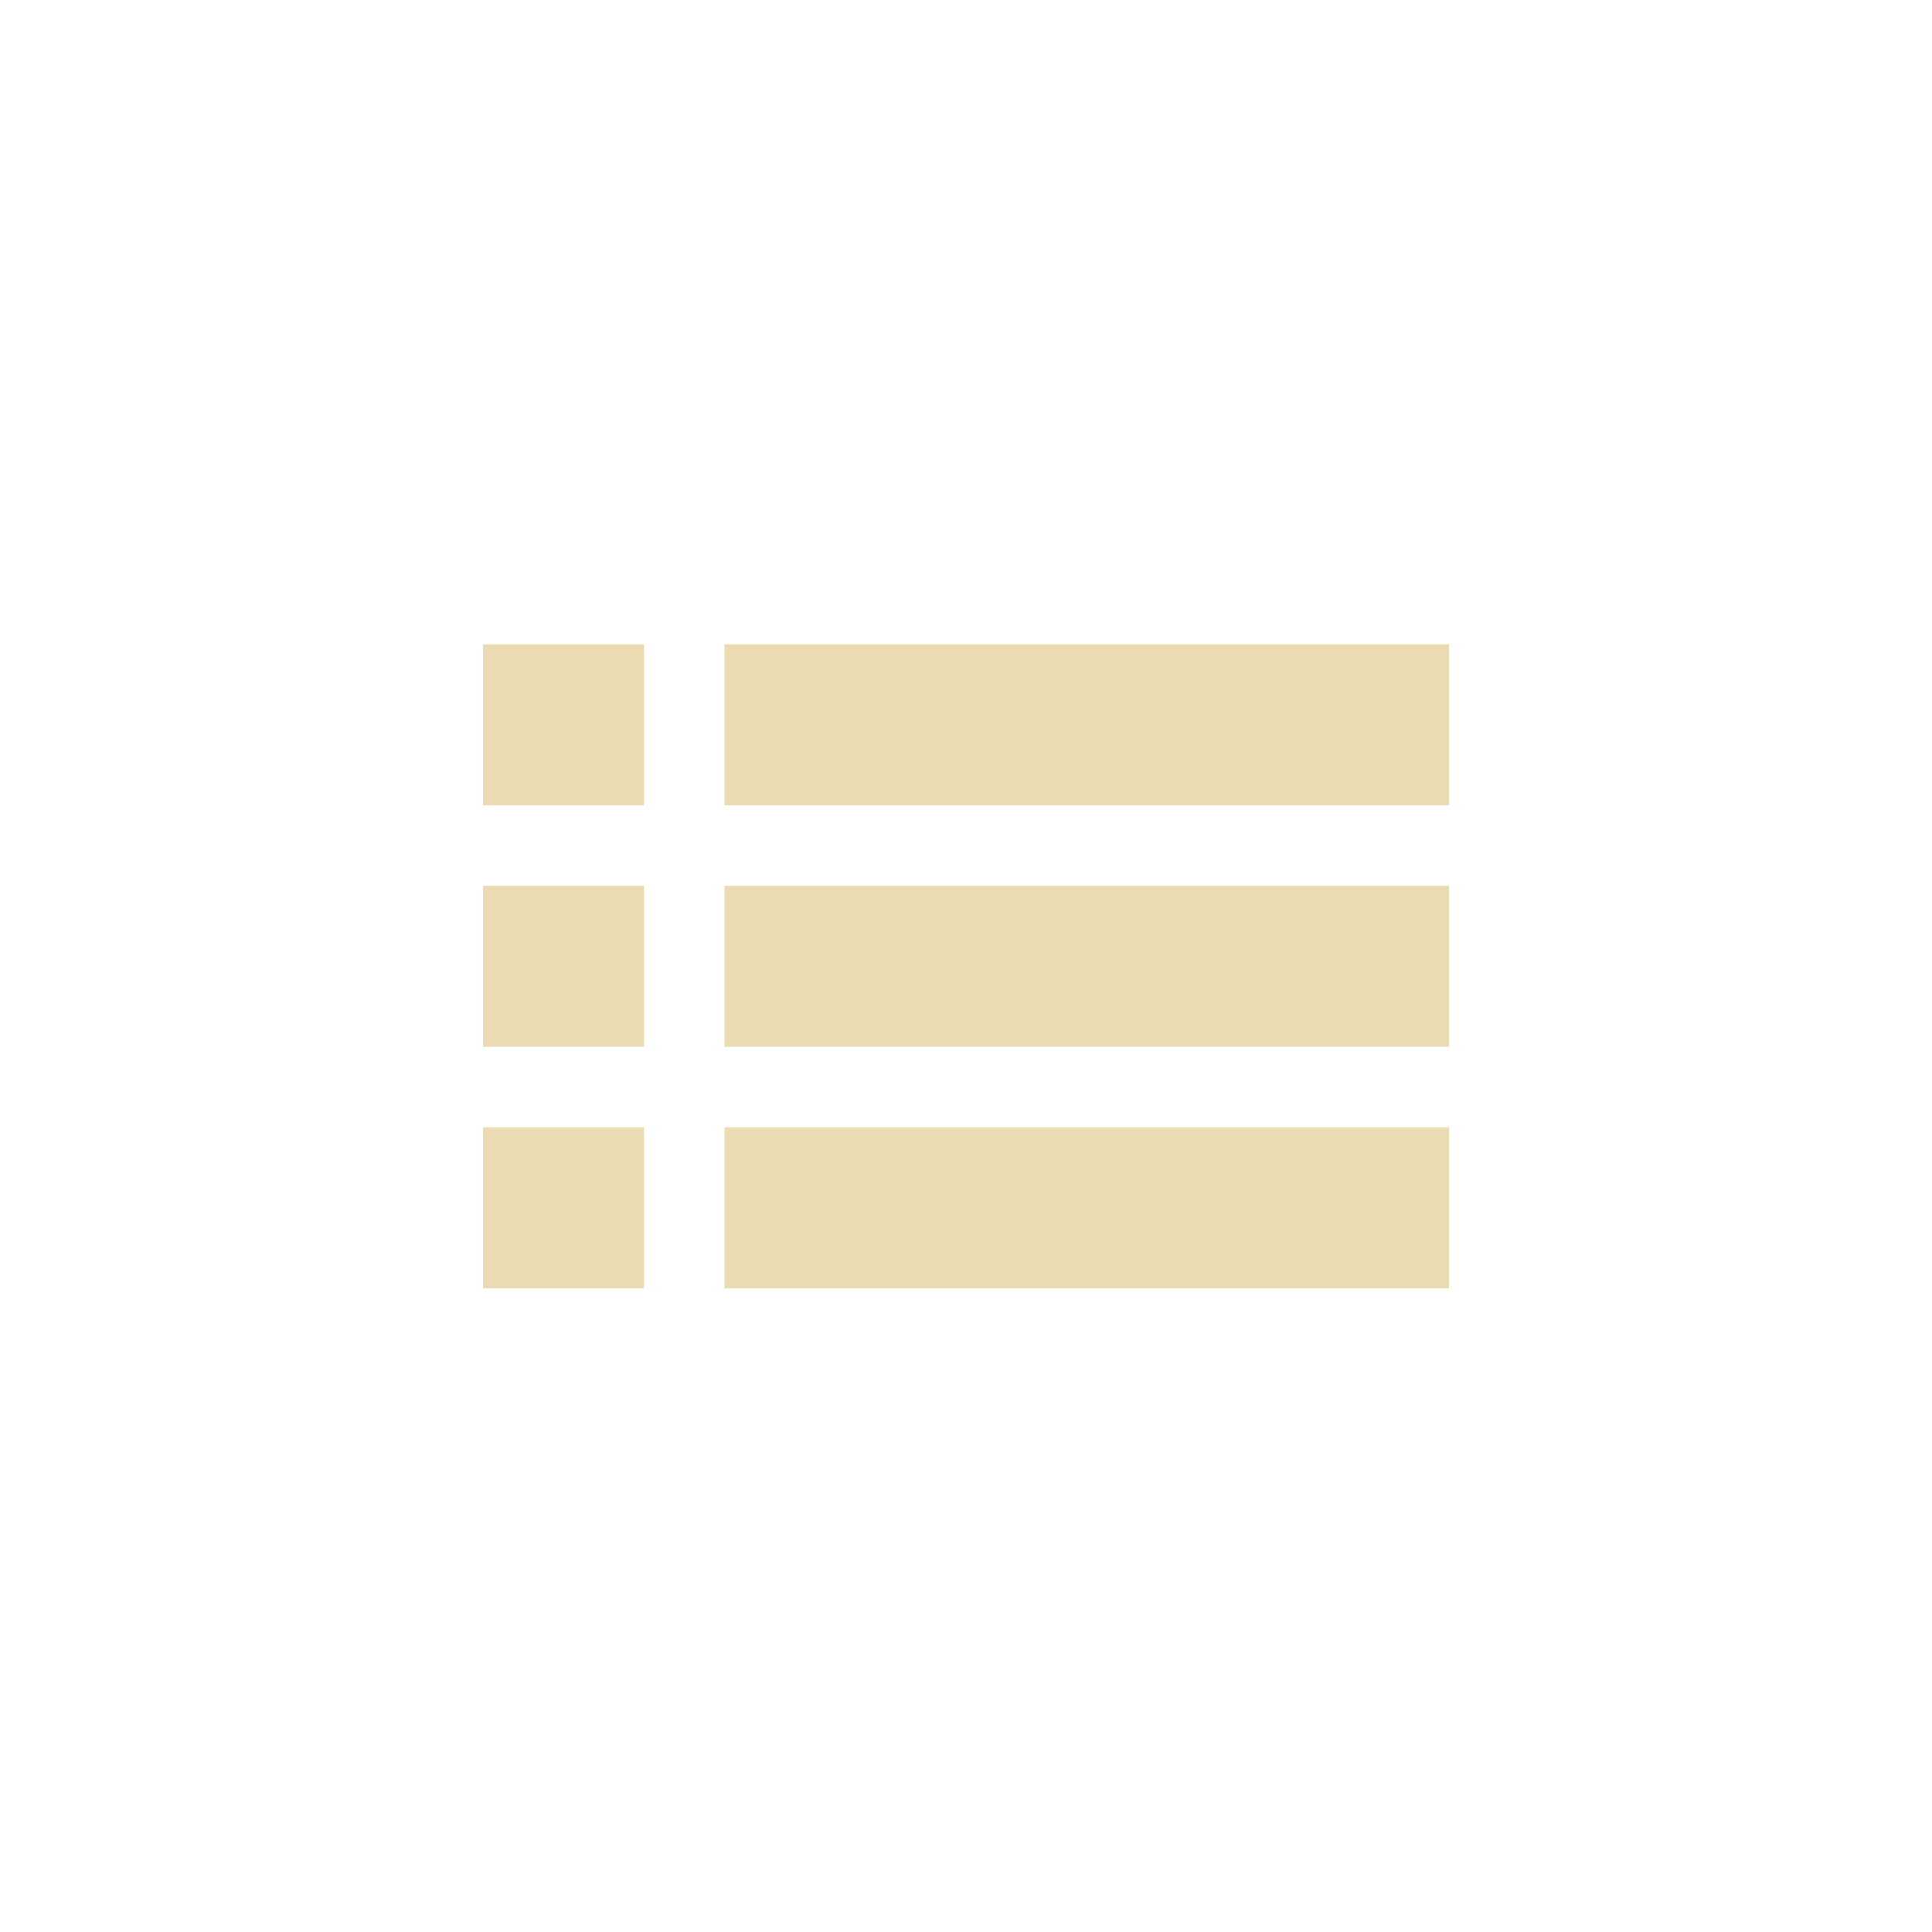
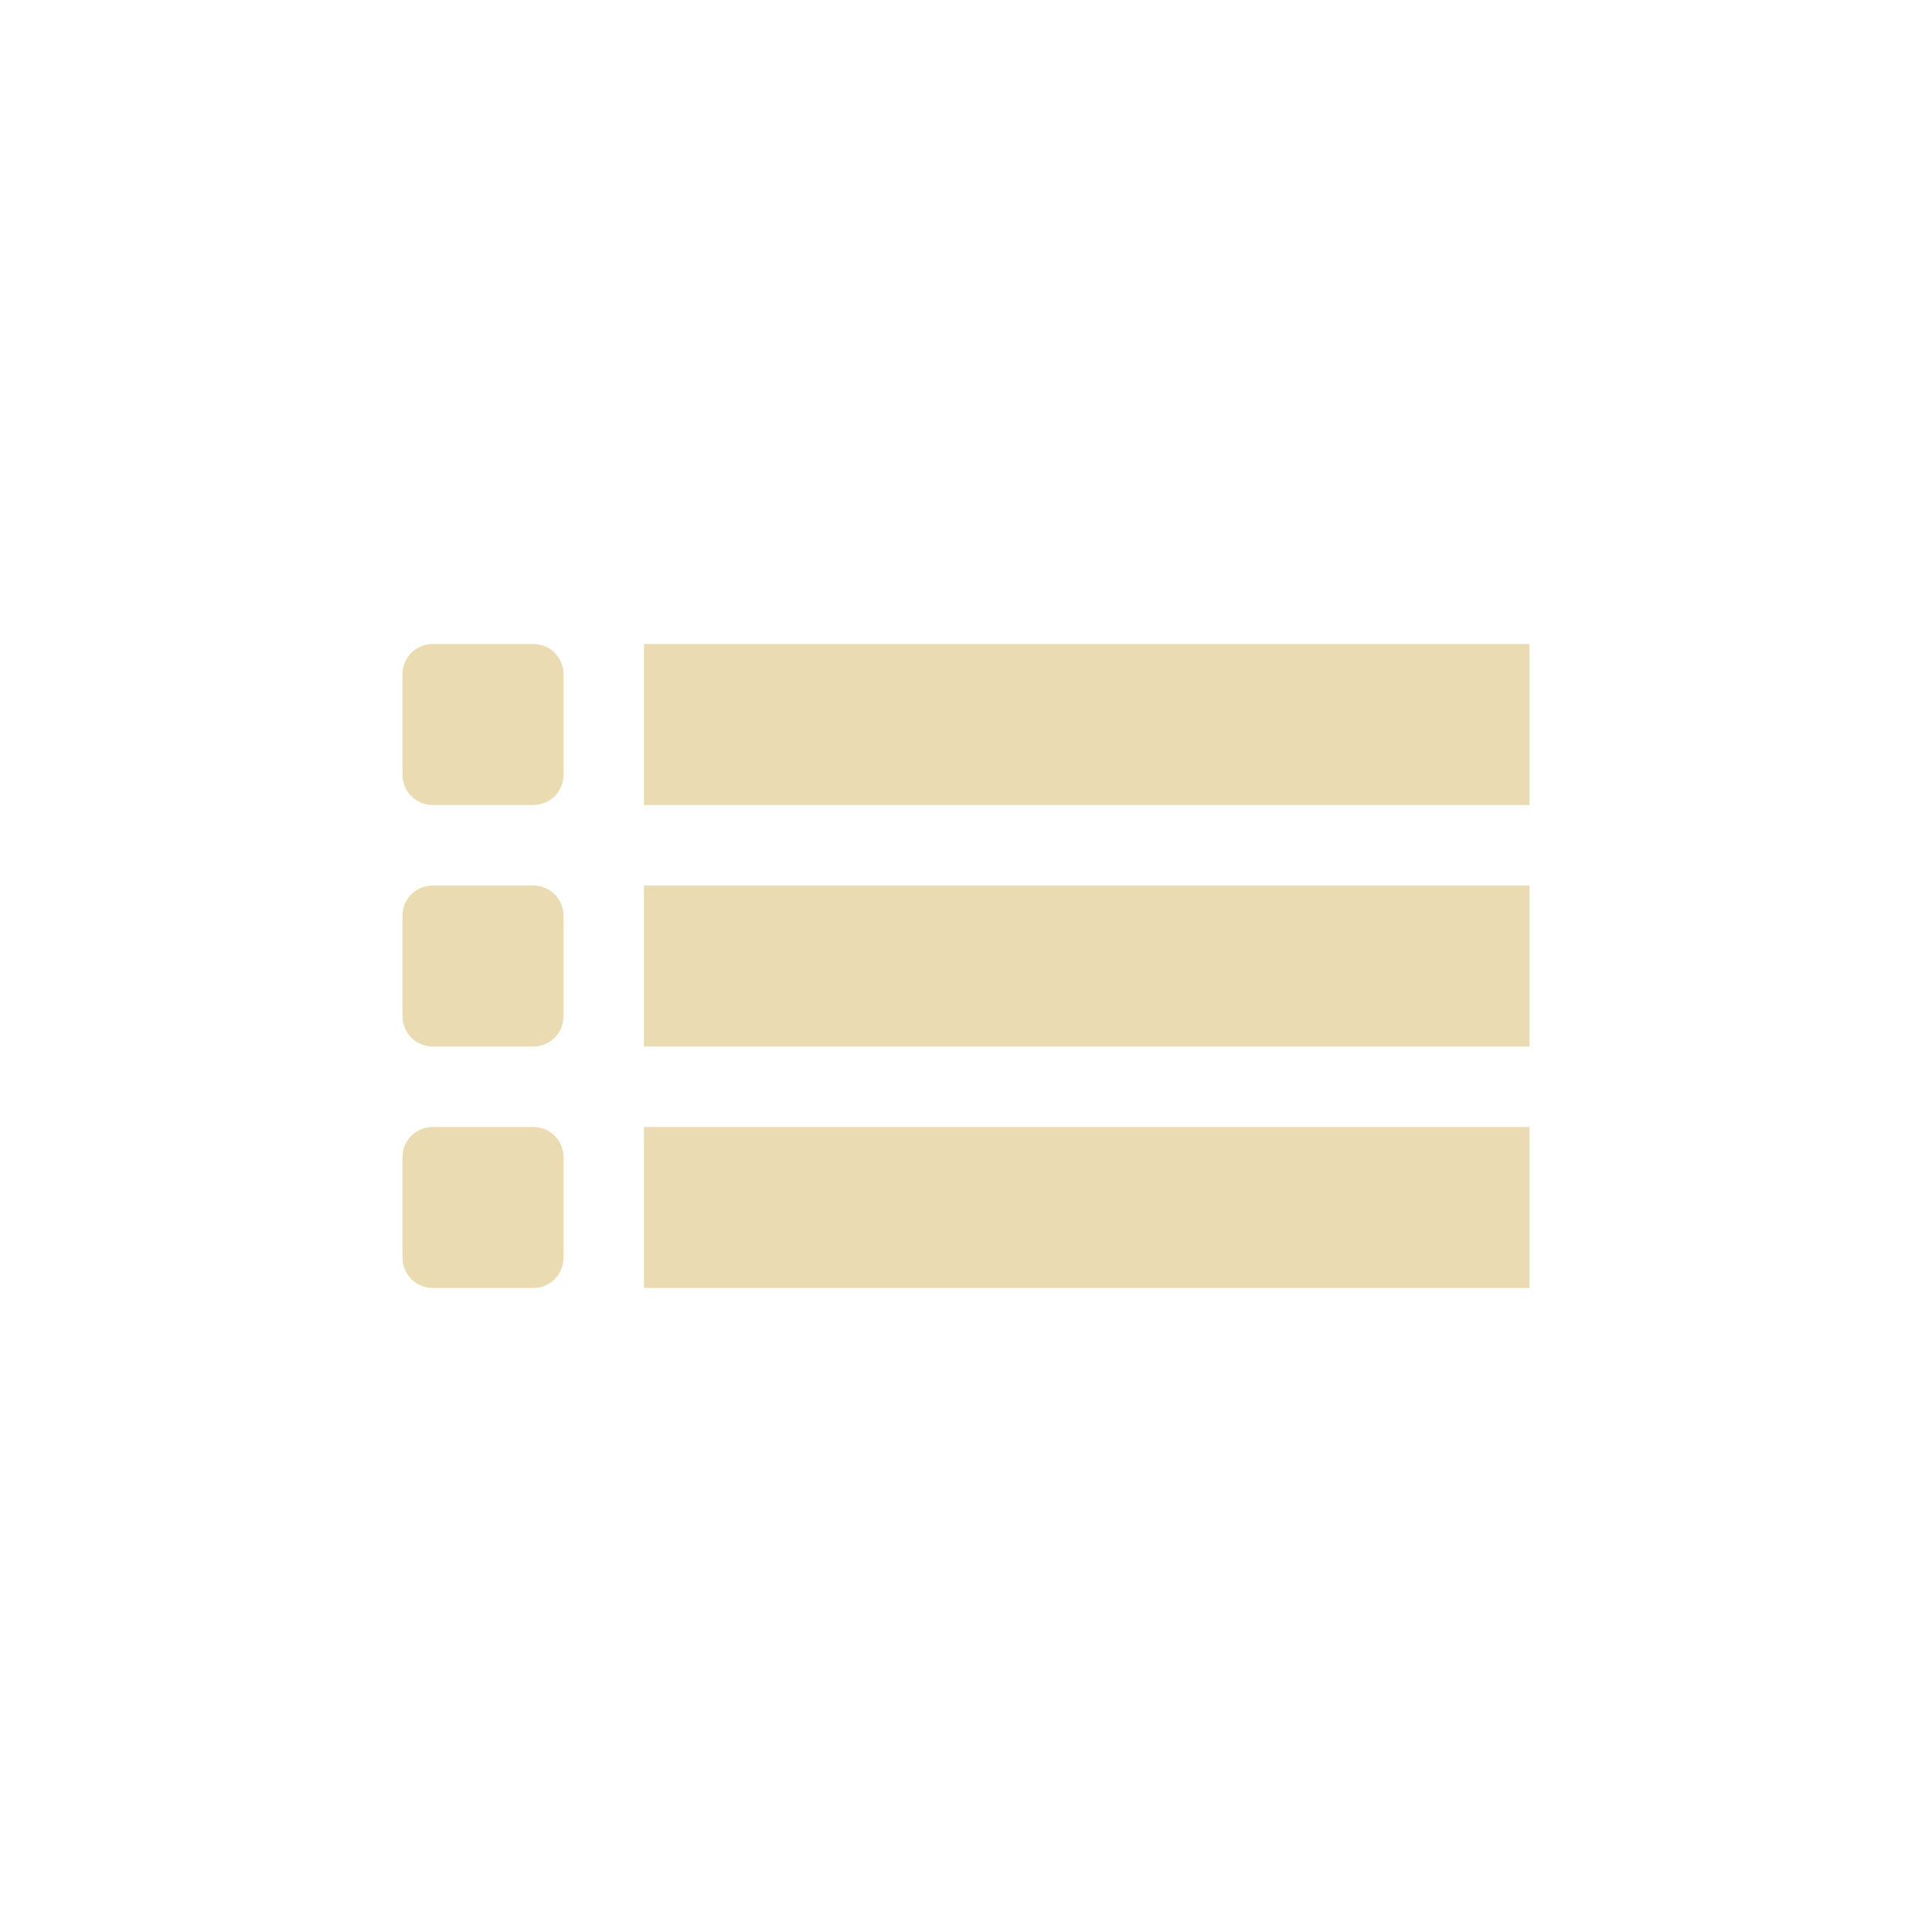
- <svg xmlns="http://www.w3.org/2000/svg" width="24" height="24" viewBox="0 0 24 24">
+ <svg xmlns="http://www.w3.org/2000/svg" width="24" height="24" version="1.1" viewBox="0 0 24 24">
  <defs>
-     <style id="current-color-scheme" type="text/css">
-    .ColorScheme-Text { color:#ebdbb2; } .ColorScheme-Highlight { color:#458588; }
-   </style>
+     <style type="text/css">.ColorScheme-Text { color:#ebdbb2; } .ColorScheme-Highlight { color:#458588; }</style>
  </defs>
-   <path style="fill:currentColor" class="ColorScheme-Text" d="M 2 4.004 L 2 6.004 L 4 6.004 L 4 4.004 L 2 4.004 z M 5 4.004 L 5 6.004 L 14 6.004 L 14 4.004 L 5 4.004 z M 2 7.004 L 2 9.004 L 4 9.004 L 4 7.004 L 2 7.004 z M 5 7.004 L 5 9.004 L 14 9.004 L 14 7.004 L 5 7.004 z M 2 10.004 L 2 12.004 L 4 12.004 L 4 10.004 L 2 10.004 z M 5 10.004 L 5 12.004 L 14 12.004 L 14 10.004 L 5 10.004 z" transform="translate(4 4)" />
+   <path class="ColorScheme-Text" d="M 5.375,8 C 5.167,8 5,8.167 5,8.375 v 1.25 C 5,9.833 5.167,10 5.375,10 h 1.25 C 6.833,10 7,9.833 7,9.625 V 8.375 C 7,8.167 6.833,8 6.625,8 Z M 8,8 v 2 H 19 V 8 Z M 5.375,11 C 5.167,11 5,11.167 5,11.375 v 1.25 C 5,12.833 5.167,13 5.375,13 h 1.25 C 6.833,13 7,12.833 7,12.625 v -1.25 C 7,11.167 6.833,11 6.625,11 Z M 8,11 v 2 H 19 V 11 Z M 5.375,14 C 5.167,14 5,14.167 5,14.375 v 1.25 C 5,15.833 5.167,16 5.375,16 h 1.25 C 6.833,16 7,15.833 7,15.625 v -1.25 C 7,14.167 6.833,14 6.625,14 Z M 8,14 v 2 h 11 v -2 z" fill="currentColor" />
</svg>
